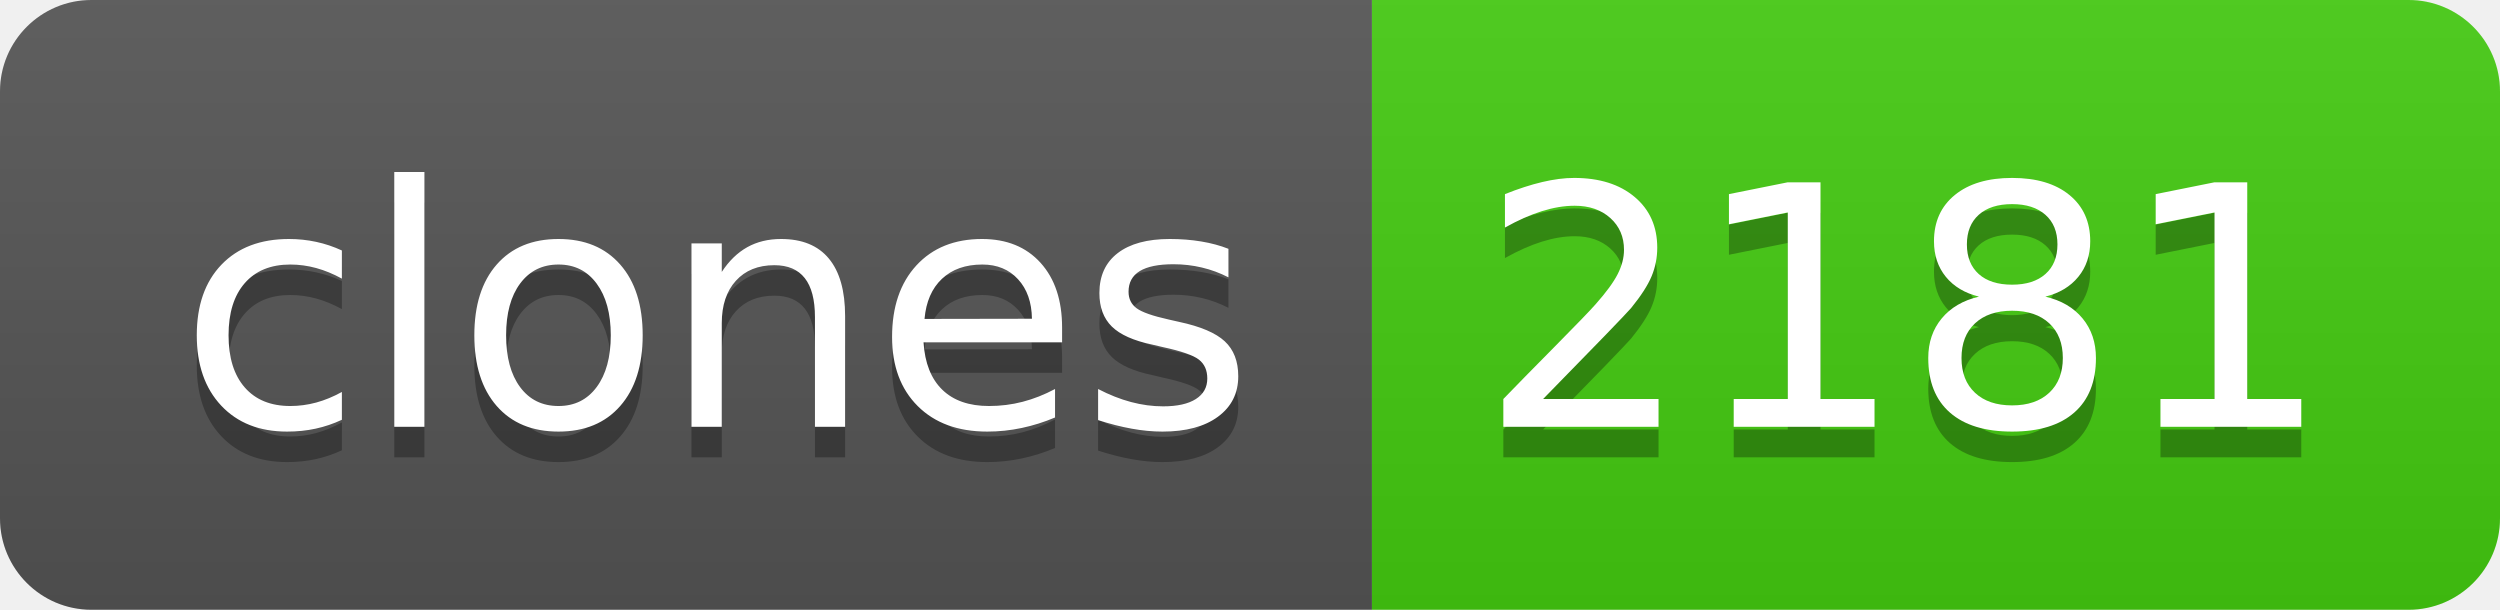
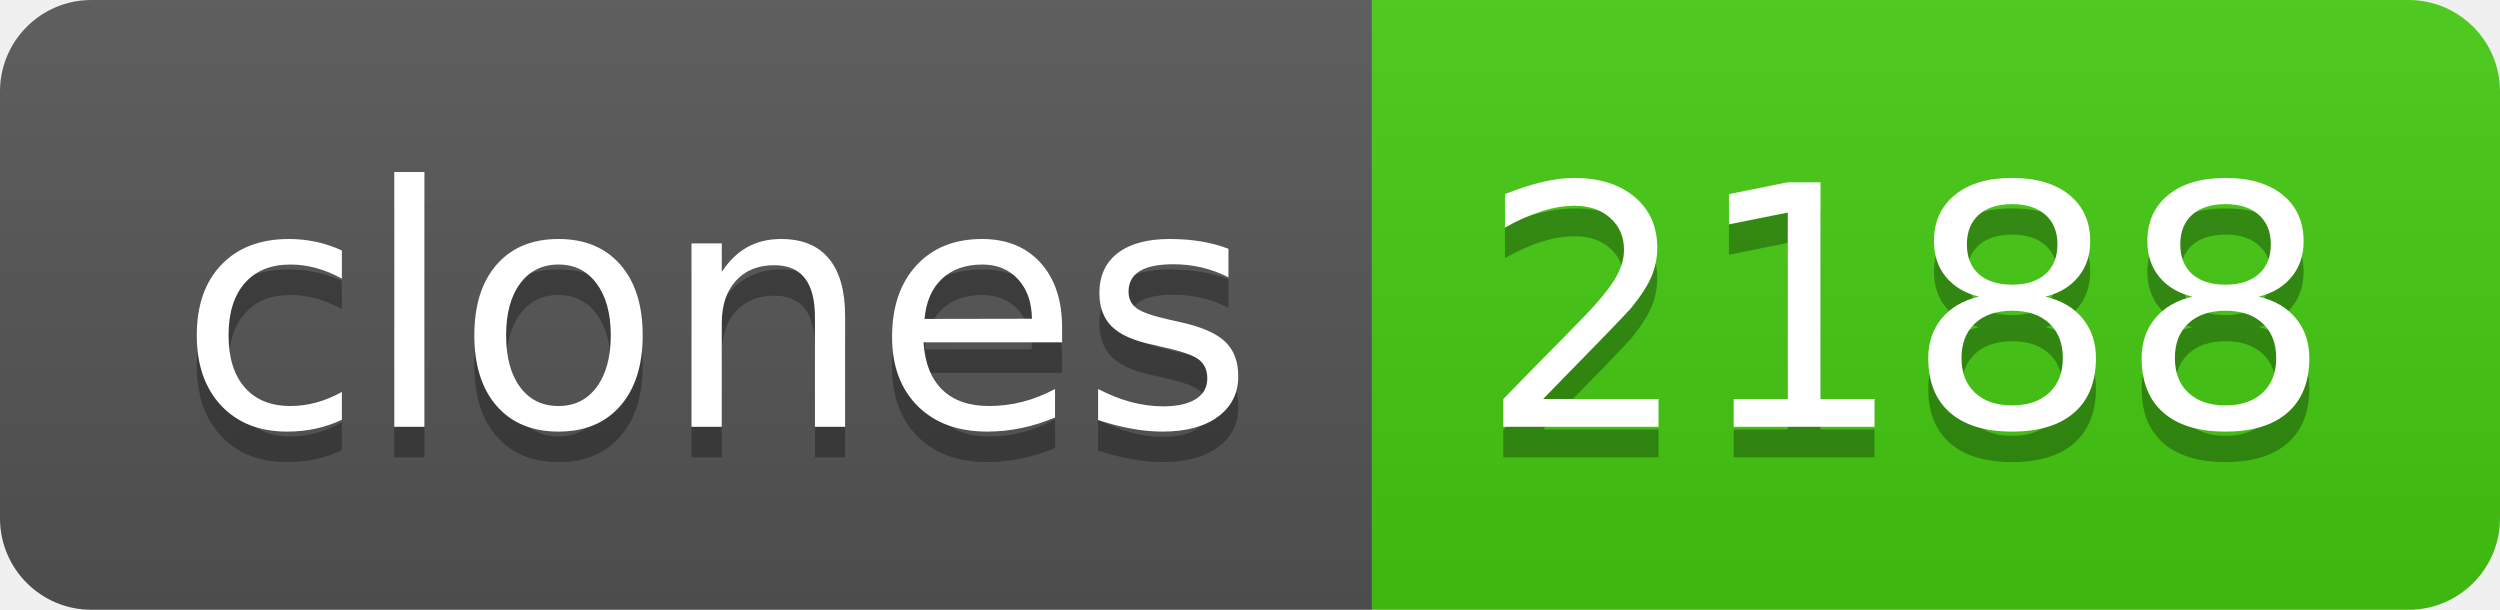
- <svg xmlns="http://www.w3.org/2000/svg" width="82" height="20" role="img" aria-label="clones: 2181">
+ <svg xmlns="http://www.w3.org/2000/svg" width="82" height="20" role="img" aria-label="clones: 2188">
  <linearGradient id="s" x2="0" y2="100%">
    <stop offset="0" stop-color="#bbb" stop-opacity=".1" />
    <stop offset="1" stop-opacity=".1" />
  </linearGradient>
  <clipPath id="r">
    <rect width="82" height="20" rx="3" fill="#fff" />
  </clipPath>
  <g clip-path="url(#r)">
    <rect width="45" height="20" fill="#555" />
    <rect x="45" width="37" height="20" fill="#4c1" />
    <rect width="82" height="20" fill="url(#s)" />
  </g>
  <g fill="#fff" text-anchor="middle" font-family="Verdana,Geneva,DejaVu Sans,sans-serif" text-rendering="geometricPrecision" font-size="110">
    <text aria-hidden="true" x="235" y="150" fill="#010101" fill-opacity=".3" transform="scale(.1)" textLength="350">clones</text>
    <text x="235" y="140" transform="scale(.1)" fill="#fff" textLength="350">clones</text>
-     <text aria-hidden="true" x="625" y="150" fill="#010101" fill-opacity=".3" transform="scale(.1)" textLength="270">2181</text>
-     <text x="625" y="140" transform="scale(.1)" fill="#fff" textLength="270">2181</text>
+     <text aria-hidden="true" x="625" y="150" fill="#010101" fill-opacity=".3" transform="scale(.1)" textLength="270">2188</text>
+     <text x="625" y="140" transform="scale(.1)" fill="#fff" textLength="270">2188</text>
  </g>
</svg>
